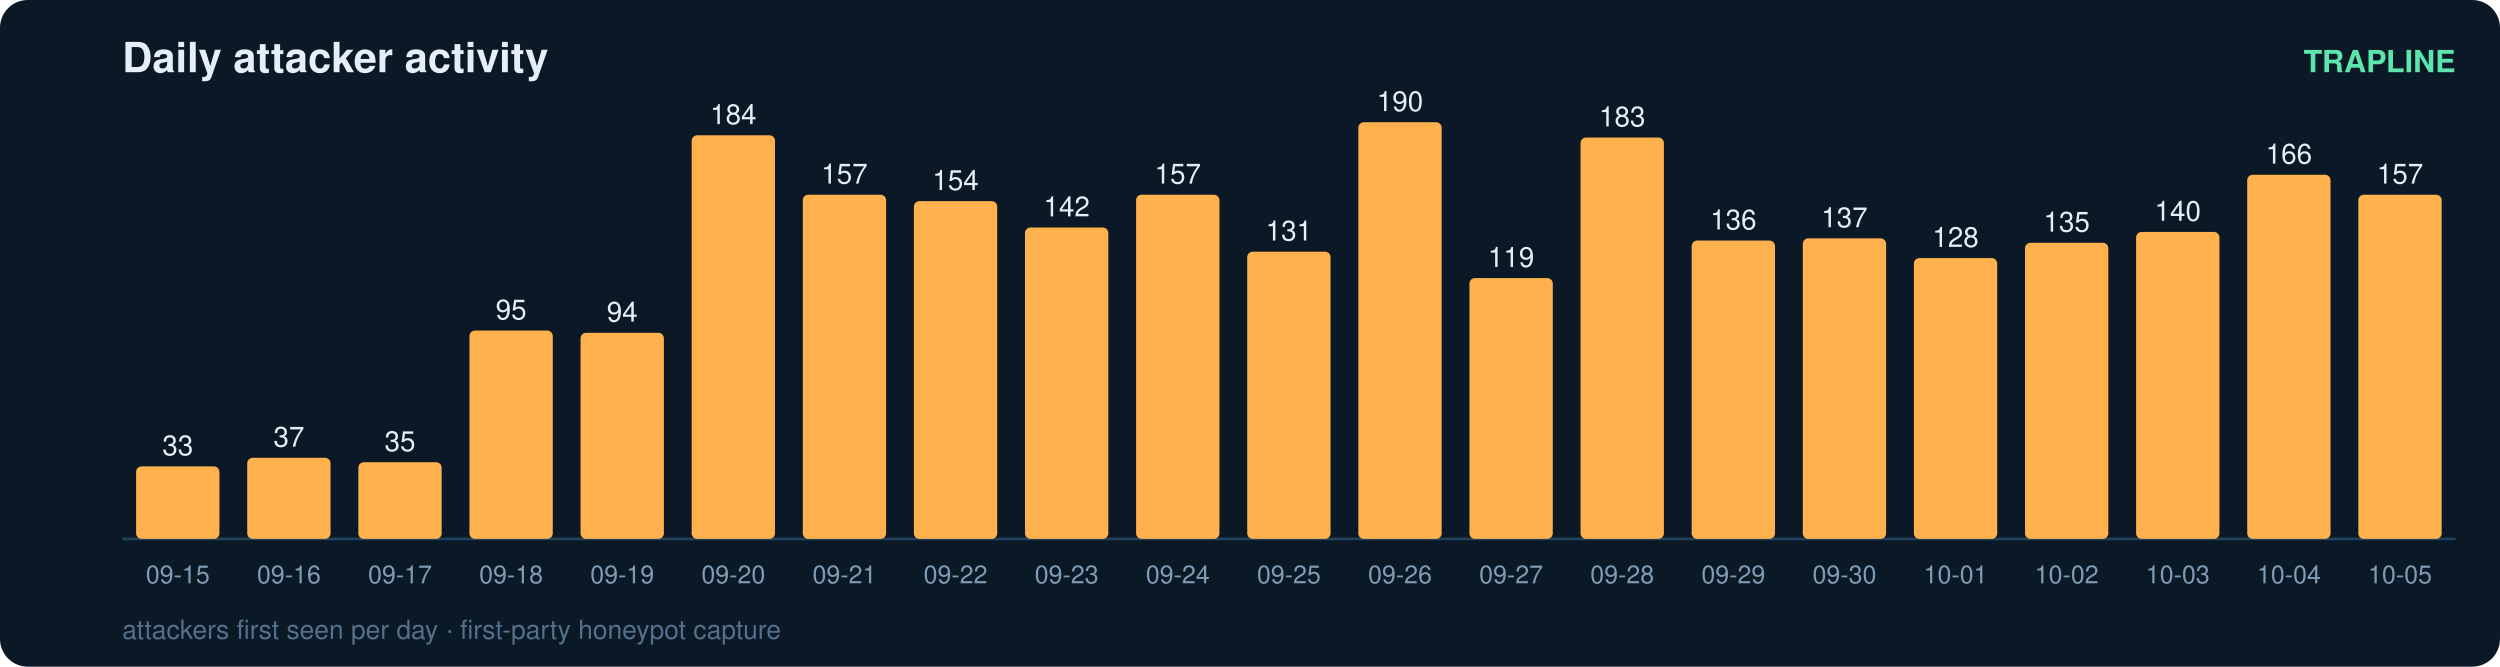
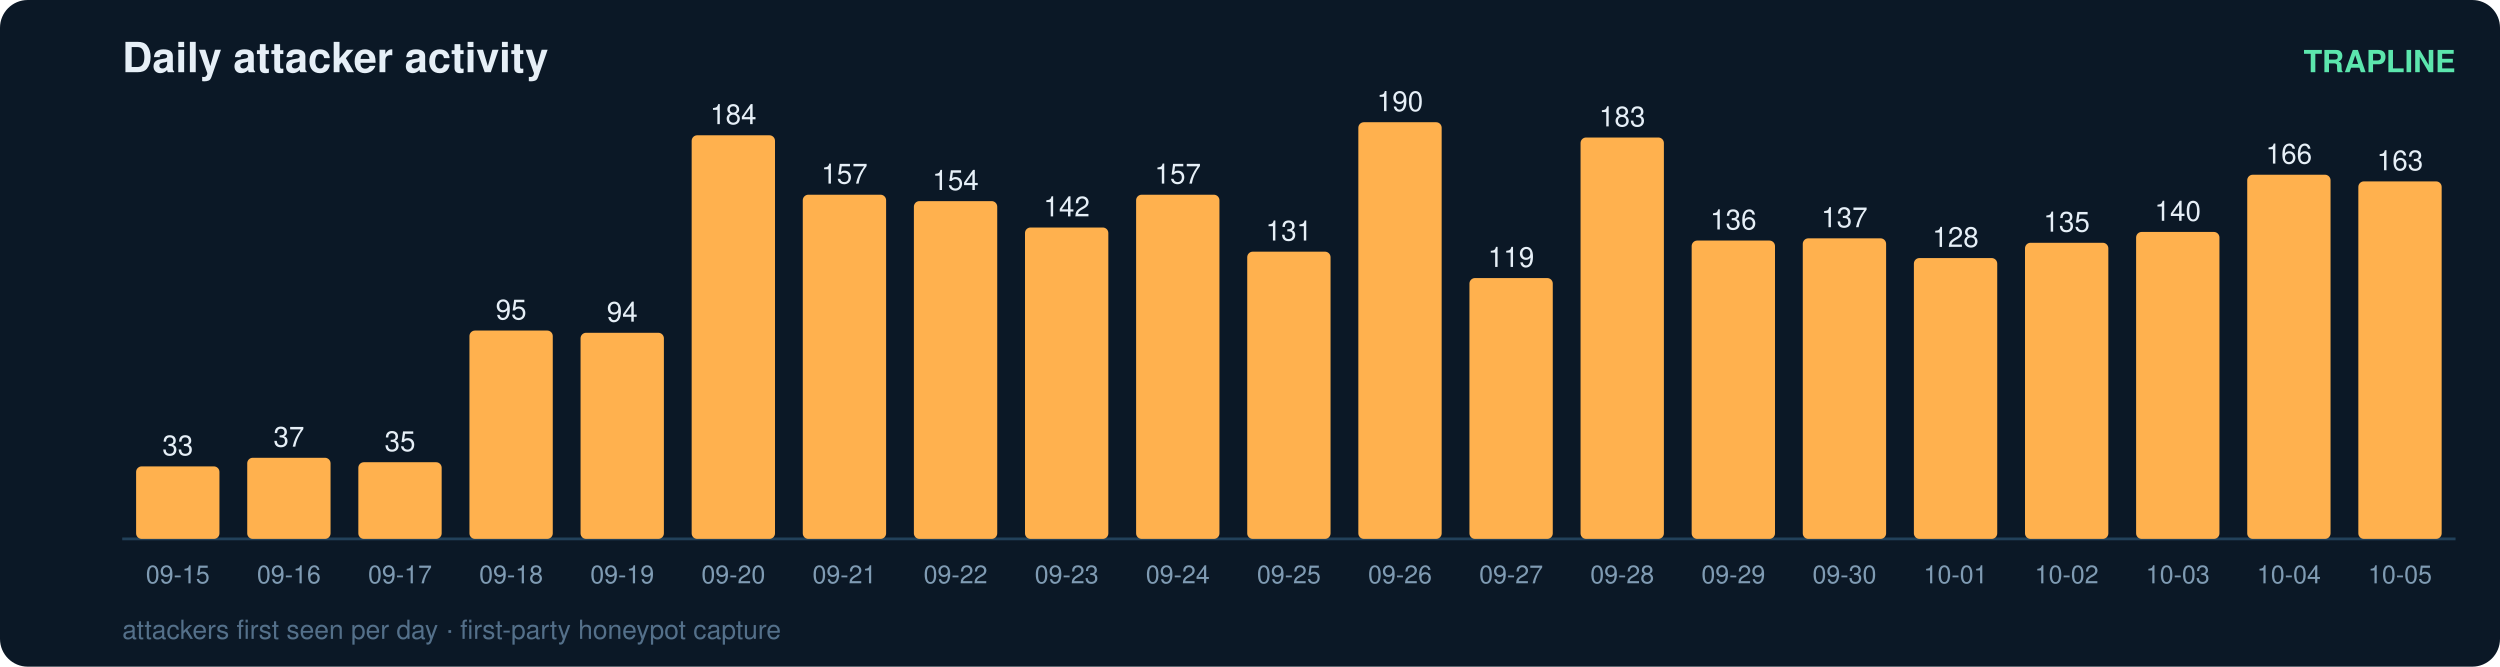
<svg xmlns="http://www.w3.org/2000/svg" width="900" height="240" viewBox="0 0 900 240" font-family="ui-sans-serif,Segoe UI,Helvetica,Arial">
  <rect width="900" height="240" rx="10" fill="#0b1826" />
  <text x="44" y="26" fill="#e6eff7" font-size="15" font-weight="700">Daily attacker activity</text>
  <text x="884" y="26" fill="#5ce6ad" font-size="11" text-anchor="end" font-weight="600">TRAPLINE</text>
  <line x1="44" y1="194" x2="884" y2="194" stroke="#22415a" stroke-width="1" />
  <rect x="49" y="167.9" width="30" height="26.1" rx="2" fill="#ffb14e" />
  <text x="64.0" y="163.9" fill="#e6eff7" font-size="10" text-anchor="middle" font-variant-numeric="tabular-nums">33</text>
  <text x="64.0" y="210.0" fill="#7f9bb3" font-size="9" text-anchor="middle">09-15</text>
  <rect x="89" y="164.8" width="30" height="29.2" rx="2" fill="#ffb14e" />
  <text x="104.0" y="160.8" fill="#e6eff7" font-size="10" text-anchor="middle" font-variant-numeric="tabular-nums">37</text>
  <text x="104.0" y="210.0" fill="#7f9bb3" font-size="9" text-anchor="middle">09-16</text>
  <rect x="129" y="166.4" width="30" height="27.6" rx="2" fill="#ffb14e" />
  <text x="144.0" y="162.4" fill="#e6eff7" font-size="10" text-anchor="middle" font-variant-numeric="tabular-nums">35</text>
  <text x="144.0" y="210.0" fill="#7f9bb3" font-size="9" text-anchor="middle">09-17</text>
  <rect x="169" y="119.0" width="30" height="75.0" rx="2" fill="#ffb14e" />
  <text x="184.0" y="115.0" fill="#e6eff7" font-size="10" text-anchor="middle" font-variant-numeric="tabular-nums">95</text>
  <text x="184.0" y="210.0" fill="#7f9bb3" font-size="9" text-anchor="middle">09-18</text>
  <rect x="209" y="119.8" width="30" height="74.2" rx="2" fill="#ffb14e" />
  <text x="224.0" y="115.8" fill="#e6eff7" font-size="10" text-anchor="middle" font-variant-numeric="tabular-nums">94</text>
  <text x="224.0" y="210.0" fill="#7f9bb3" font-size="9" text-anchor="middle">09-19</text>
  <rect x="249" y="48.7" width="30" height="145.3" rx="2" fill="#ffb14e" />
  <text x="264.0" y="44.7" fill="#e6eff7" font-size="10" text-anchor="middle" font-variant-numeric="tabular-nums">184</text>
  <text x="264.0" y="210.0" fill="#7f9bb3" font-size="9" text-anchor="middle">09-20</text>
  <rect x="289" y="70.1" width="30" height="123.9" rx="2" fill="#ffb14e" />
  <text x="304.0" y="66.1" fill="#e6eff7" font-size="10" text-anchor="middle" font-variant-numeric="tabular-nums">157</text>
  <text x="304.0" y="210.0" fill="#7f9bb3" font-size="9" text-anchor="middle">09-21</text>
  <rect x="329" y="72.4" width="30" height="121.6" rx="2" fill="#ffb14e" />
  <text x="344.0" y="68.4" fill="#e6eff7" font-size="10" text-anchor="middle" font-variant-numeric="tabular-nums">154</text>
  <text x="344.0" y="210.0" fill="#7f9bb3" font-size="9" text-anchor="middle">09-22</text>
  <rect x="369" y="81.9" width="30" height="112.1" rx="2" fill="#ffb14e" />
  <text x="384.0" y="77.9" fill="#e6eff7" font-size="10" text-anchor="middle" font-variant-numeric="tabular-nums">142</text>
  <text x="384.0" y="210.0" fill="#7f9bb3" font-size="9" text-anchor="middle">09-23</text>
  <rect x="409" y="70.1" width="30" height="123.9" rx="2" fill="#ffb14e" />
  <text x="424.0" y="66.1" fill="#e6eff7" font-size="10" text-anchor="middle" font-variant-numeric="tabular-nums">157</text>
  <text x="424.0" y="210.0" fill="#7f9bb3" font-size="9" text-anchor="middle">09-24</text>
  <rect x="449" y="90.6" width="30" height="103.4" rx="2" fill="#ffb14e" />
  <text x="464.0" y="86.6" fill="#e6eff7" font-size="10" text-anchor="middle" font-variant-numeric="tabular-nums">131</text>
  <text x="464.0" y="210.0" fill="#7f9bb3" font-size="9" text-anchor="middle">09-25</text>
  <rect x="489" y="44.0" width="30" height="150.0" rx="2" fill="#ffb14e" />
  <text x="504.0" y="40.0" fill="#e6eff7" font-size="10" text-anchor="middle" font-variant-numeric="tabular-nums">190</text>
  <text x="504.0" y="210.0" fill="#7f9bb3" font-size="9" text-anchor="middle">09-26</text>
  <rect x="529" y="100.1" width="30" height="93.9" rx="2" fill="#ffb14e" />
  <text x="544.0" y="96.1" fill="#e6eff7" font-size="10" text-anchor="middle" font-variant-numeric="tabular-nums">119</text>
  <text x="544.0" y="210.0" fill="#7f9bb3" font-size="9" text-anchor="middle">09-27</text>
  <rect x="569" y="49.5" width="30" height="144.5" rx="2" fill="#ffb14e" />
  <text x="584.0" y="45.5" fill="#e6eff7" font-size="10" text-anchor="middle" font-variant-numeric="tabular-nums">183</text>
  <text x="584.0" y="210.0" fill="#7f9bb3" font-size="9" text-anchor="middle">09-28</text>
  <rect x="609" y="86.6" width="30" height="107.4" rx="2" fill="#ffb14e" />
  <text x="624.0" y="82.6" fill="#e6eff7" font-size="10" text-anchor="middle" font-variant-numeric="tabular-nums">136</text>
  <text x="624.0" y="210.0" fill="#7f9bb3" font-size="9" text-anchor="middle">09-29</text>
  <rect x="649" y="85.8" width="30" height="108.2" rx="2" fill="#ffb14e" />
  <text x="664.0" y="81.8" fill="#e6eff7" font-size="10" text-anchor="middle" font-variant-numeric="tabular-nums">137</text>
  <text x="664.0" y="210.0" fill="#7f9bb3" font-size="9" text-anchor="middle">09-30</text>
  <rect x="689" y="92.9" width="30" height="101.1" rx="2" fill="#ffb14e" />
  <text x="704.0" y="88.9" fill="#e6eff7" font-size="10" text-anchor="middle" font-variant-numeric="tabular-nums">128</text>
  <text x="704.0" y="210.0" fill="#7f9bb3" font-size="9" text-anchor="middle">10-01</text>
  <rect x="729" y="87.4" width="30" height="106.6" rx="2" fill="#ffb14e" />
  <text x="744.0" y="83.4" fill="#e6eff7" font-size="10" text-anchor="middle" font-variant-numeric="tabular-nums">135</text>
  <text x="744.0" y="210.0" fill="#7f9bb3" font-size="9" text-anchor="middle">10-02</text>
  <rect x="769" y="83.5" width="30" height="110.5" rx="2" fill="#ffb14e" />
  <text x="784.0" y="79.5" fill="#e6eff7" font-size="10" text-anchor="middle" font-variant-numeric="tabular-nums">140</text>
  <text x="784.0" y="210.0" fill="#7f9bb3" font-size="9" text-anchor="middle">10-03</text>
  <rect x="809" y="62.9" width="30" height="131.1" rx="2" fill="#ffb14e" />
  <text x="824.0" y="58.9" fill="#e6eff7" font-size="10" text-anchor="middle" font-variant-numeric="tabular-nums">166</text>
  <text x="824.0" y="210.0" fill="#7f9bb3" font-size="9" text-anchor="middle">10-04</text>
-   <rect x="849" y="70.1" width="30" height="123.9" rx="2" fill="#ffb14e" />
-   <text x="864.0" y="66.1" fill="#e6eff7" font-size="10" text-anchor="middle" font-variant-numeric="tabular-nums">157</text>
+   <rect x="849" y="65.3" width="30" height="128.7" rx="2" fill="#ffb14e" />
+   <text x="864.0" y="61.3" fill="#e6eff7" font-size="10" text-anchor="middle" font-variant-numeric="tabular-nums">163</text>
  <text x="864.0" y="210.0" fill="#7f9bb3" font-size="9" text-anchor="middle">10-05</text>
  <text x="44" y="230" fill="#54708a" font-size="9.5">attackers first seen per day · first-party honeypot capture</text>
</svg>
